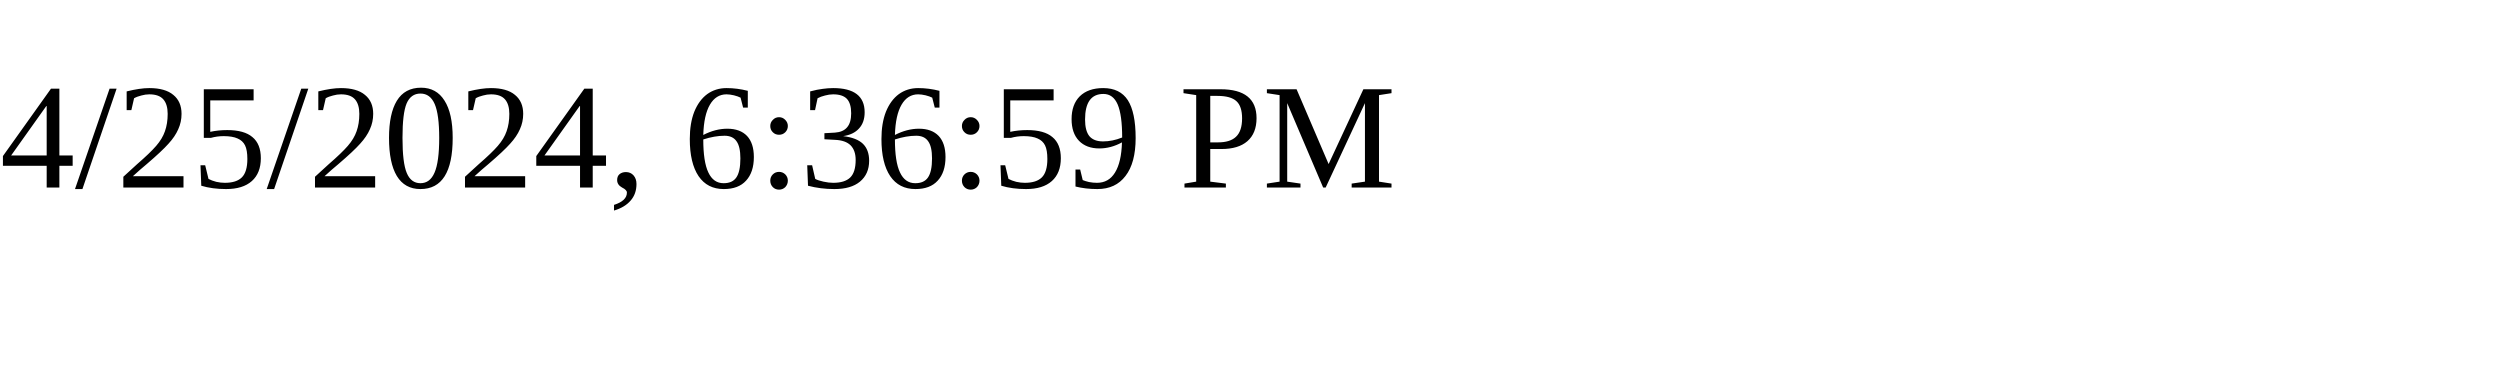
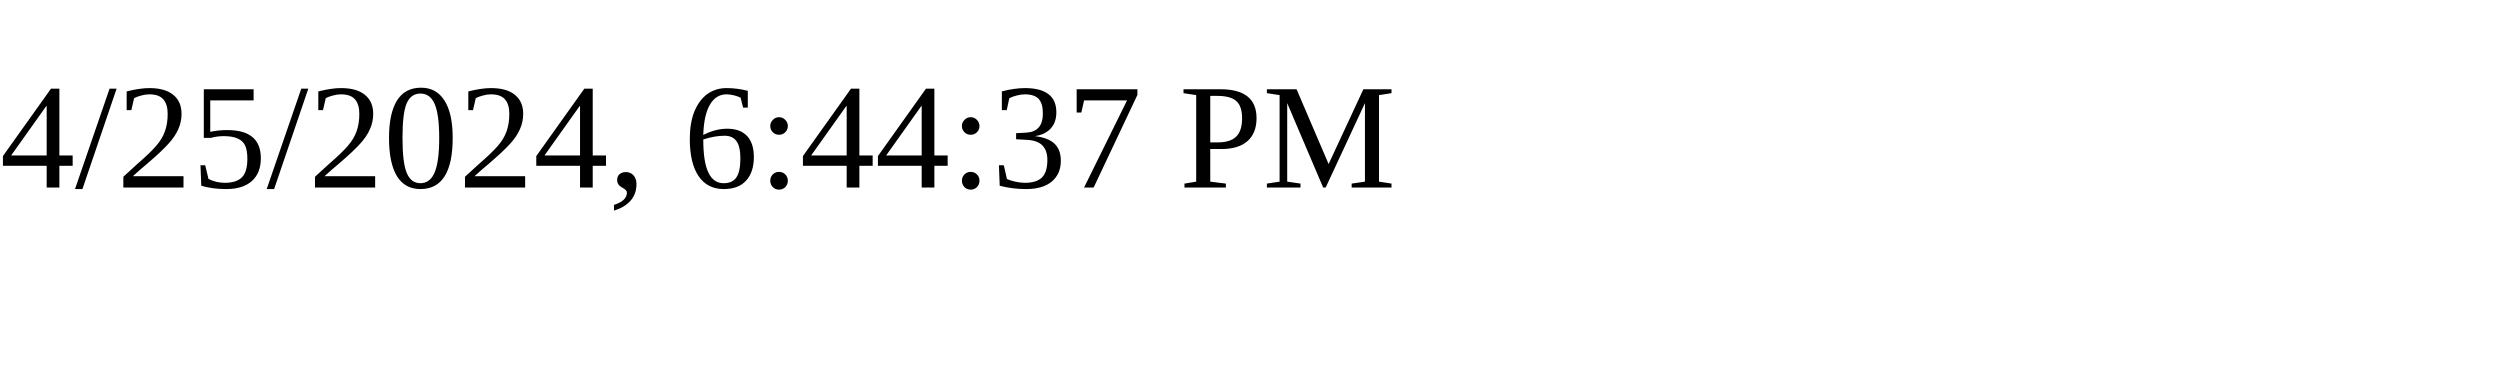
<svg xmlns="http://www.w3.org/2000/svg" height="30" width="200">
-   <text x="0" y="15">4/25/2024, 6:36:59 PM</text>
+   <text x="0" y="15">4/25/2024, 6:44:37 PM</text>
</svg>
